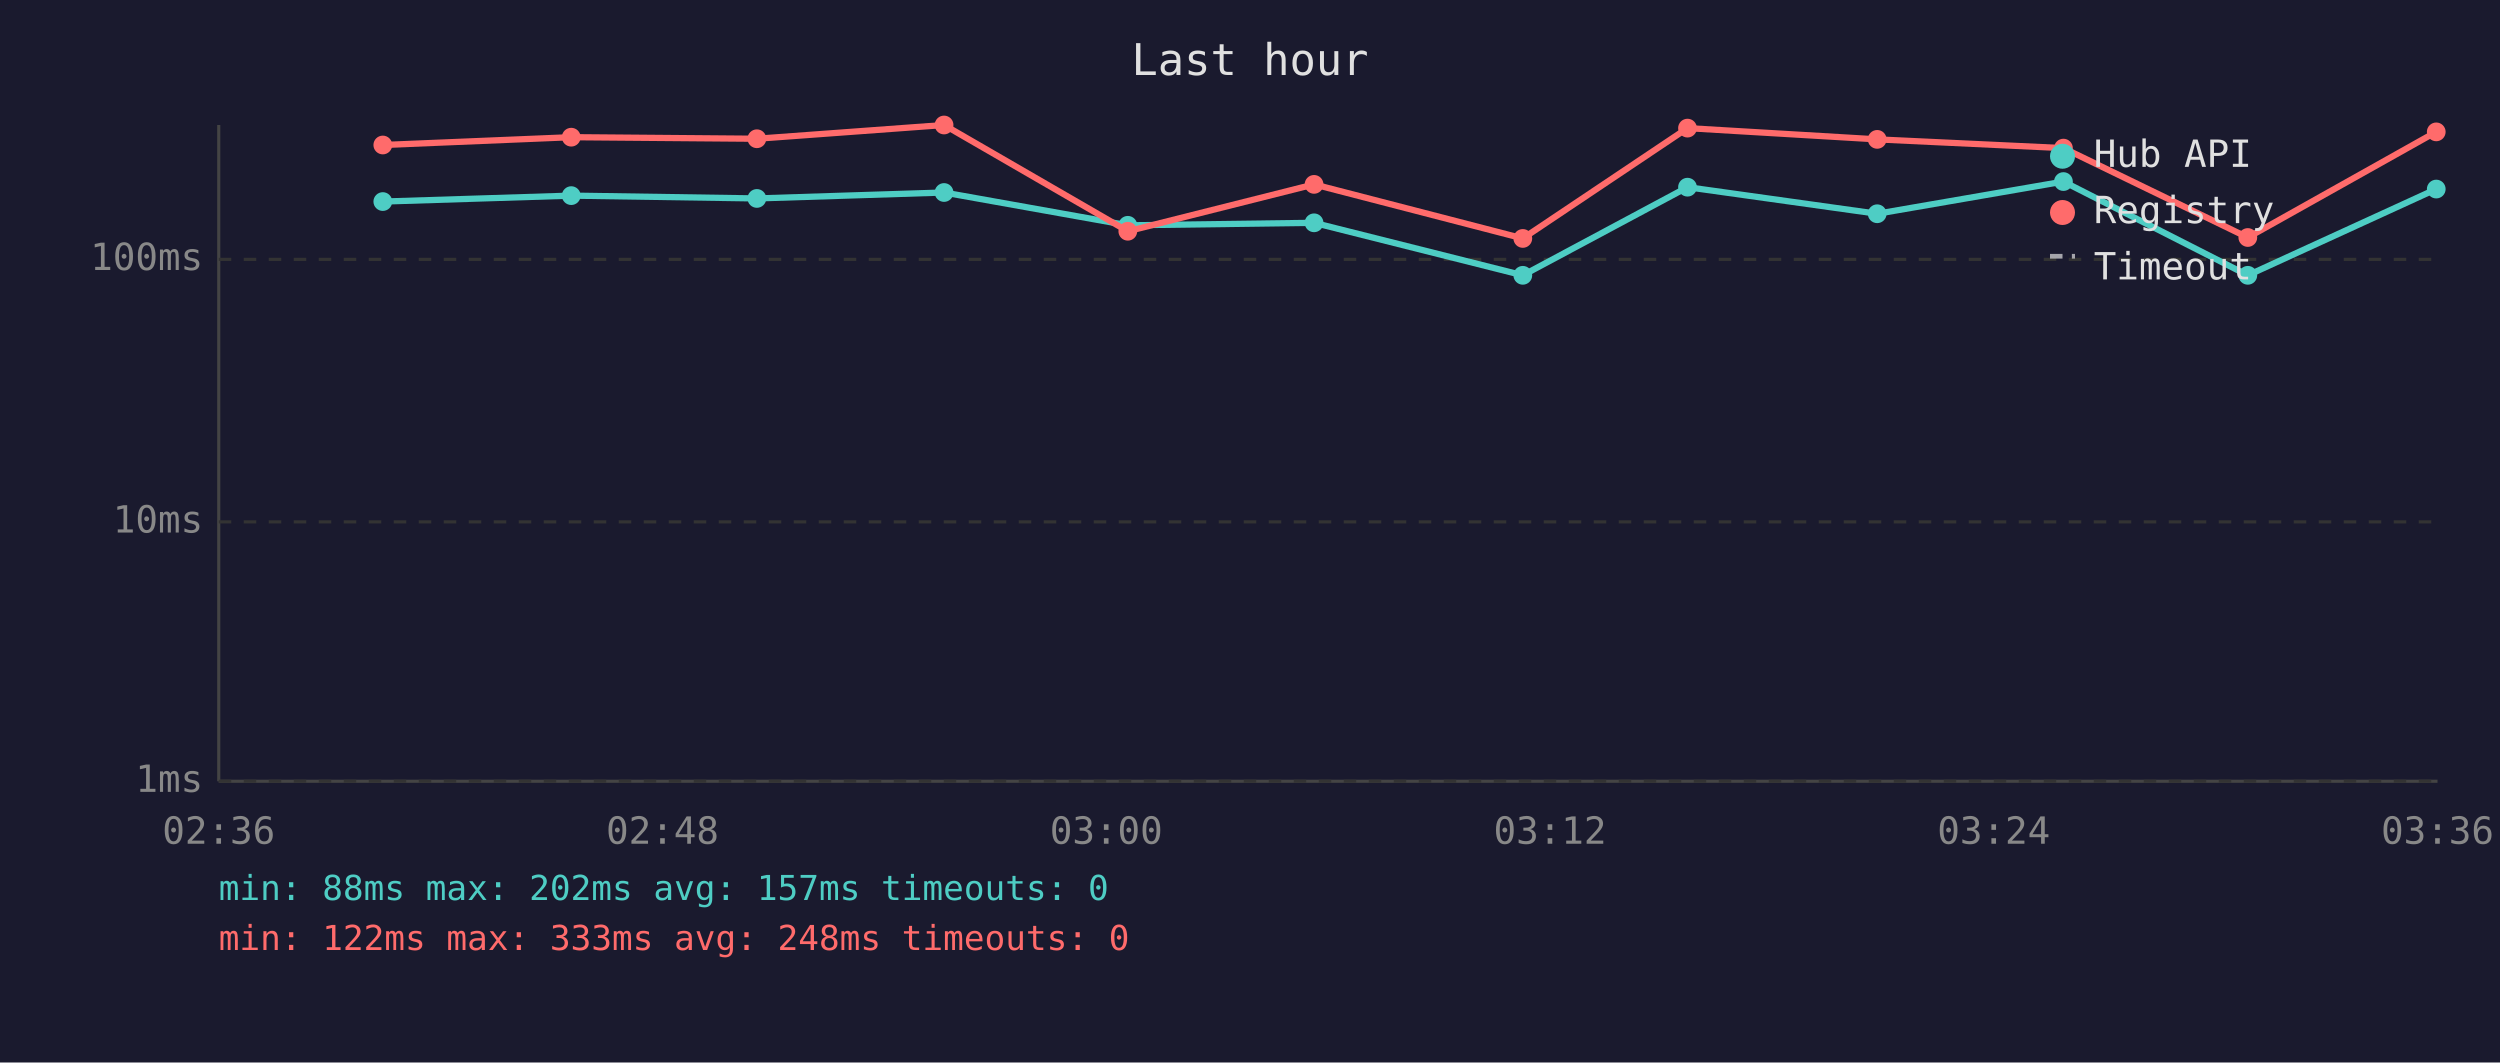
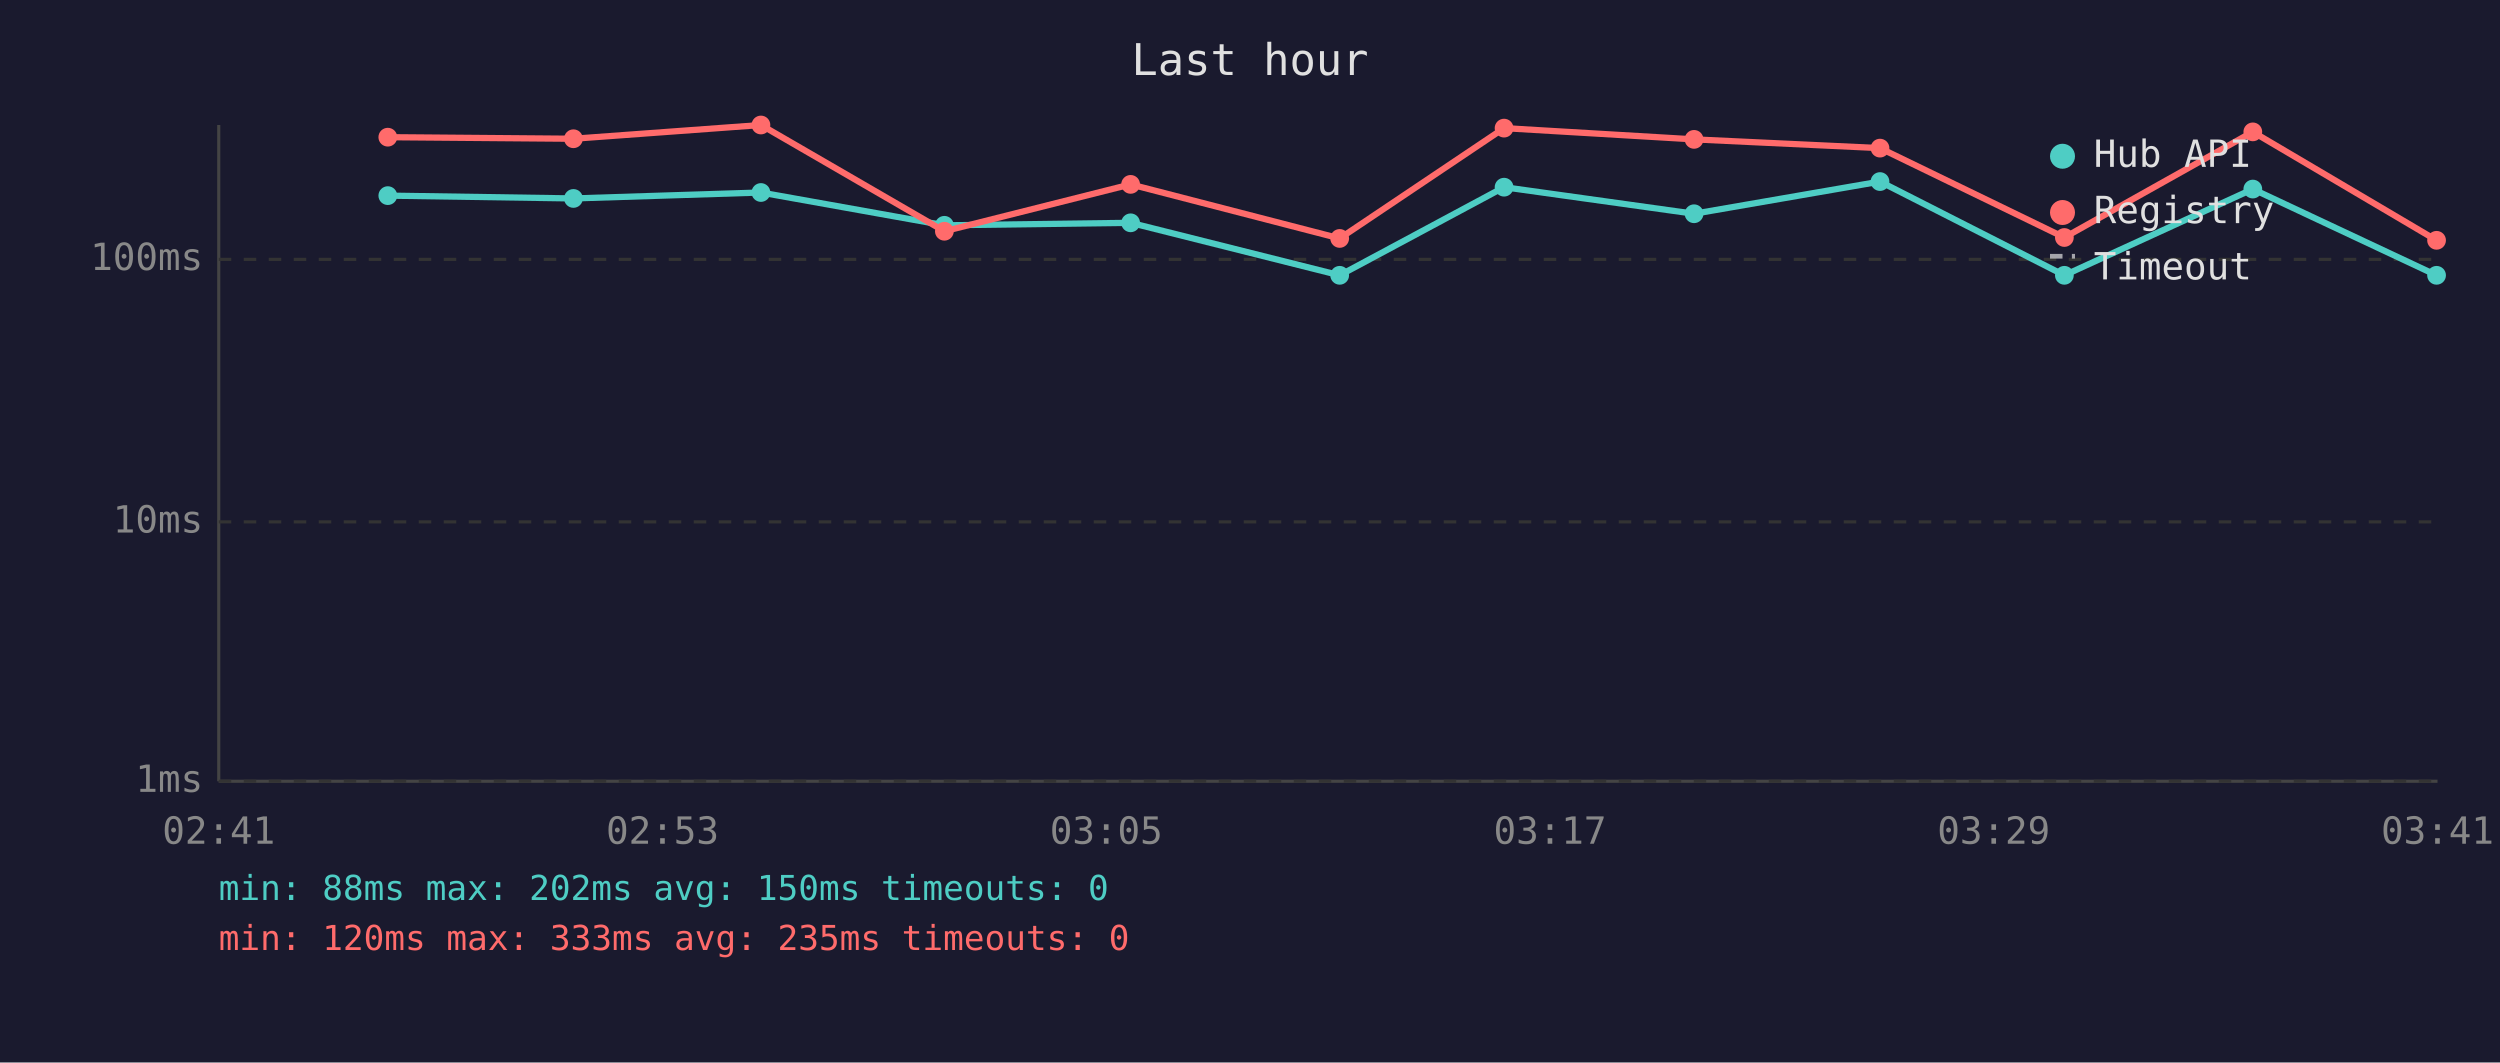
<svg xmlns="http://www.w3.org/2000/svg" viewBox="0 0 800 340" font-family="monospace" font-size="12">
  <rect width="800" height="340" fill="#1a1a2e" />
  <text x="400" y="24" fill="#e0e0e0" font-size="14" text-anchor="middle">Last hour</text>
  <line x1="70" y1="40" x2="70" y2="250" stroke="#444" stroke-width="1" />
  <line x1="70" y1="250" x2="780" y2="250" stroke="#444" stroke-width="1" />
  <line x1="70" y1="250" x2="780" y2="250" stroke="#333" stroke-width="1" stroke-dasharray="4" />
  <text x="65" y="250" fill="#888" text-anchor="end" dominant-baseline="middle">1ms</text>
  <line x1="70" y1="167" x2="780" y2="167" stroke="#333" stroke-width="1" stroke-dasharray="4" />
  <text x="65" y="167" fill="#888" text-anchor="end" dominant-baseline="middle">10ms</text>
  <line x1="70" y1="83" x2="780" y2="83" stroke="#333" stroke-width="1" stroke-dasharray="4" />
  <text x="65" y="83" fill="#888" text-anchor="end" dominant-baseline="middle">100ms</text>
-   <text x="70" y="270" fill="#888" text-anchor="middle">02:36</text>
-   <text x="212" y="270" fill="#888" text-anchor="middle">02:48</text>
-   <text x="354" y="270" fill="#888" text-anchor="middle">03:00</text>
-   <text x="496" y="270" fill="#888" text-anchor="middle">03:12</text>
-   <text x="638" y="270" fill="#888" text-anchor="middle">03:24</text>
-   <text x="780" y="270" fill="#888" text-anchor="middle">03:36</text>
-   <polyline points="122.5,64.5 182.8,62.6 242.2,63.5 302.1,61.6 360.9,72.1 420.5,71.3 487.3,88.1 540.0,59.9 600.7,68.4 660.3,58.1 719.3,88.1 779.6,60.5" fill="none" stroke="#4ecdc4" stroke-width="2" opacity="1" />
-   <circle cx="122.5" cy="64.5" r="3" fill="#4ecdc4" />
-   <circle cx="182.8" cy="62.6" r="3" fill="#4ecdc4" />
-   <circle cx="242.2" cy="63.5" r="3" fill="#4ecdc4" />
-   <circle cx="302.1" cy="61.6" r="3" fill="#4ecdc4" />
-   <circle cx="360.9" cy="72.1" r="3" fill="#4ecdc4" />
-   <circle cx="420.5" cy="71.3" r="3" fill="#4ecdc4" />
-   <circle cx="487.3" cy="88.1" r="3" fill="#4ecdc4" />
-   <circle cx="540.0" cy="59.9" r="3" fill="#4ecdc4" />
-   <circle cx="600.7" cy="68.4" r="3" fill="#4ecdc4" />
-   <circle cx="660.3" cy="58.1" r="3" fill="#4ecdc4" />
-   <circle cx="719.3" cy="88.1" r="3" fill="#4ecdc4" />
-   <circle cx="779.6" cy="60.5" r="3" fill="#4ecdc4" />
-   <polyline points="122.5,46.4 182.8,43.9 242.2,44.4 302.1,40.0 360.9,74.0 420.5,59.0 487.3,76.3 540.0,41.0 600.7,44.6 660.3,47.4 719.3,76.0 779.6,42.2" fill="none" stroke="#ff6b6b" stroke-width="2" opacity="1" />
-   <circle cx="122.5" cy="46.4" r="3" fill="#ff6b6b" />
-   <circle cx="182.8" cy="43.9" r="3" fill="#ff6b6b" />
-   <circle cx="242.2" cy="44.4" r="3" fill="#ff6b6b" />
-   <circle cx="302.1" cy="40.0" r="3" fill="#ff6b6b" />
-   <circle cx="360.9" cy="74.0" r="3" fill="#ff6b6b" />
-   <circle cx="420.5" cy="59.0" r="3" fill="#ff6b6b" />
-   <circle cx="487.3" cy="76.3" r="3" fill="#ff6b6b" />
-   <circle cx="540.0" cy="41.0" r="3" fill="#ff6b6b" />
-   <circle cx="600.7" cy="44.6" r="3" fill="#ff6b6b" />
-   <circle cx="660.3" cy="47.4" r="3" fill="#ff6b6b" />
-   <circle cx="719.3" cy="76.0" r="3" fill="#ff6b6b" />
-   <circle cx="779.6" cy="42.2" r="3" fill="#ff6b6b" />
+   <text x="70" y="270" fill="#888" text-anchor="middle">02:41</text>
+   <text x="212" y="270" fill="#888" text-anchor="middle">02:53</text>
+   <text x="354" y="270" fill="#888" text-anchor="middle">03:05</text>
+   <text x="496" y="270" fill="#888" text-anchor="middle">03:17</text>
+   <text x="638" y="270" fill="#888" text-anchor="middle">03:29</text>
+   <text x="780" y="270" fill="#888" text-anchor="middle">03:41</text>
+   <polyline points="124.1,62.6 183.5,63.5 243.5,61.6 302.2,72.1 361.8,71.3 428.7,88.1 481.3,59.9 542.1,68.4 601.6,58.1 660.6,88.1 720.9,60.5 779.7,88.1" fill="none" stroke="#4ecdc4" stroke-width="2" opacity="1" />
+   <circle cx="124.1" cy="62.6" r="3" fill="#4ecdc4" />
+   <circle cx="183.5" cy="63.5" r="3" fill="#4ecdc4" />
+   <circle cx="243.5" cy="61.6" r="3" fill="#4ecdc4" />
+   <circle cx="302.2" cy="72.1" r="3" fill="#4ecdc4" />
+   <circle cx="361.8" cy="71.3" r="3" fill="#4ecdc4" />
+   <circle cx="428.7" cy="88.1" r="3" fill="#4ecdc4" />
+   <circle cx="481.3" cy="59.9" r="3" fill="#4ecdc4" />
+   <circle cx="542.1" cy="68.4" r="3" fill="#4ecdc4" />
+   <circle cx="601.6" cy="58.1" r="3" fill="#4ecdc4" />
+   <circle cx="660.6" cy="88.1" r="3" fill="#4ecdc4" />
+   <circle cx="720.9" cy="60.5" r="3" fill="#4ecdc4" />
+   <circle cx="779.7" cy="88.1" r="3" fill="#4ecdc4" />
+   <polyline points="124.1,43.9 183.5,44.4 243.5,40.0 302.2,74.0 361.8,59.0 428.7,76.3 481.3,41.0 542.1,44.6 601.6,47.4 660.6,76.0 720.9,42.2 779.7,76.9" fill="none" stroke="#ff6b6b" stroke-width="2" opacity="1" />
+   <circle cx="124.1" cy="43.9" r="3" fill="#ff6b6b" />
+   <circle cx="183.5" cy="44.4" r="3" fill="#ff6b6b" />
+   <circle cx="243.5" cy="40.0" r="3" fill="#ff6b6b" />
+   <circle cx="302.2" cy="74.0" r="3" fill="#ff6b6b" />
+   <circle cx="361.8" cy="59.0" r="3" fill="#ff6b6b" />
+   <circle cx="428.7" cy="76.3" r="3" fill="#ff6b6b" />
+   <circle cx="481.3" cy="41.0" r="3" fill="#ff6b6b" />
+   <circle cx="542.1" cy="44.6" r="3" fill="#ff6b6b" />
+   <circle cx="601.6" cy="47.4" r="3" fill="#ff6b6b" />
+   <circle cx="660.6" cy="76.0" r="3" fill="#ff6b6b" />
+   <circle cx="720.9" cy="42.2" r="3" fill="#ff6b6b" />
+   <circle cx="779.7" cy="76.9" r="3" fill="#ff6b6b" />
  <circle cx="660" cy="50" r="4" fill="#4ecdc4" />
  <text x="670" y="50" fill="#e0e0e0" dominant-baseline="middle">Hub API</text>
  <circle cx="660" cy="68" r="4" fill="#ff6b6b" />
  <text x="670" y="68" fill="#e0e0e0" dominant-baseline="middle">Registry</text>
  <line x1="656" y1="82" x2="664" y2="82" stroke="#e0e0e0" stroke-width="1.5" stroke-dasharray="4,3" opacity="0.7" />
  <text x="670" y="86" fill="#e0e0e0" dominant-baseline="middle">Timeout</text>
-   <text x="70" y="288" fill="#4ecdc4" font-size="11">min: 88ms  max: 202ms  avg: 157ms  timeouts: 0</text>
-   <text x="70" y="304" fill="#ff6b6b" font-size="11">min: 122ms  max: 333ms  avg: 248ms  timeouts: 0</text>
+   <text x="70" y="288" fill="#4ecdc4" font-size="11">min: 88ms  max: 202ms  avg: 150ms  timeouts: 0</text>
+   <text x="70" y="304" fill="#ff6b6b" font-size="11">min: 120ms  max: 333ms  avg: 235ms  timeouts: 0</text>
</svg>
